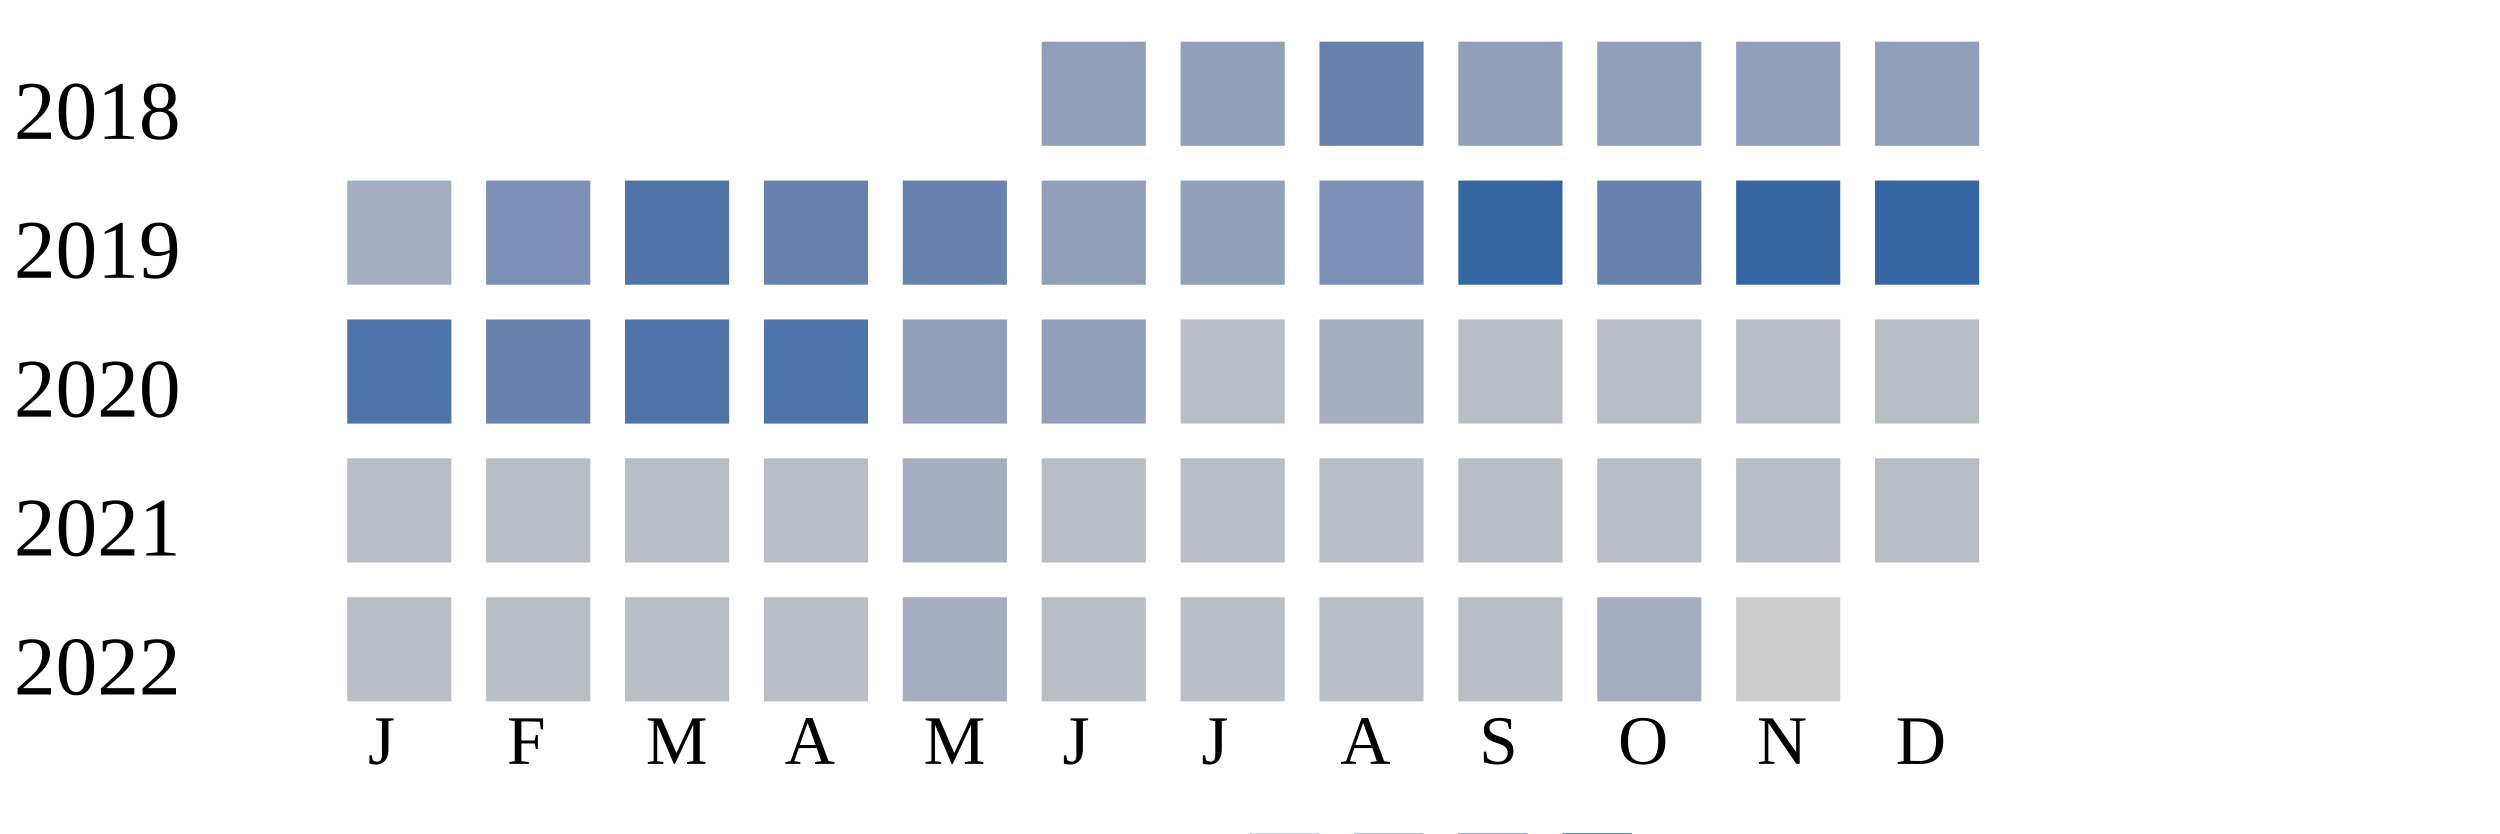
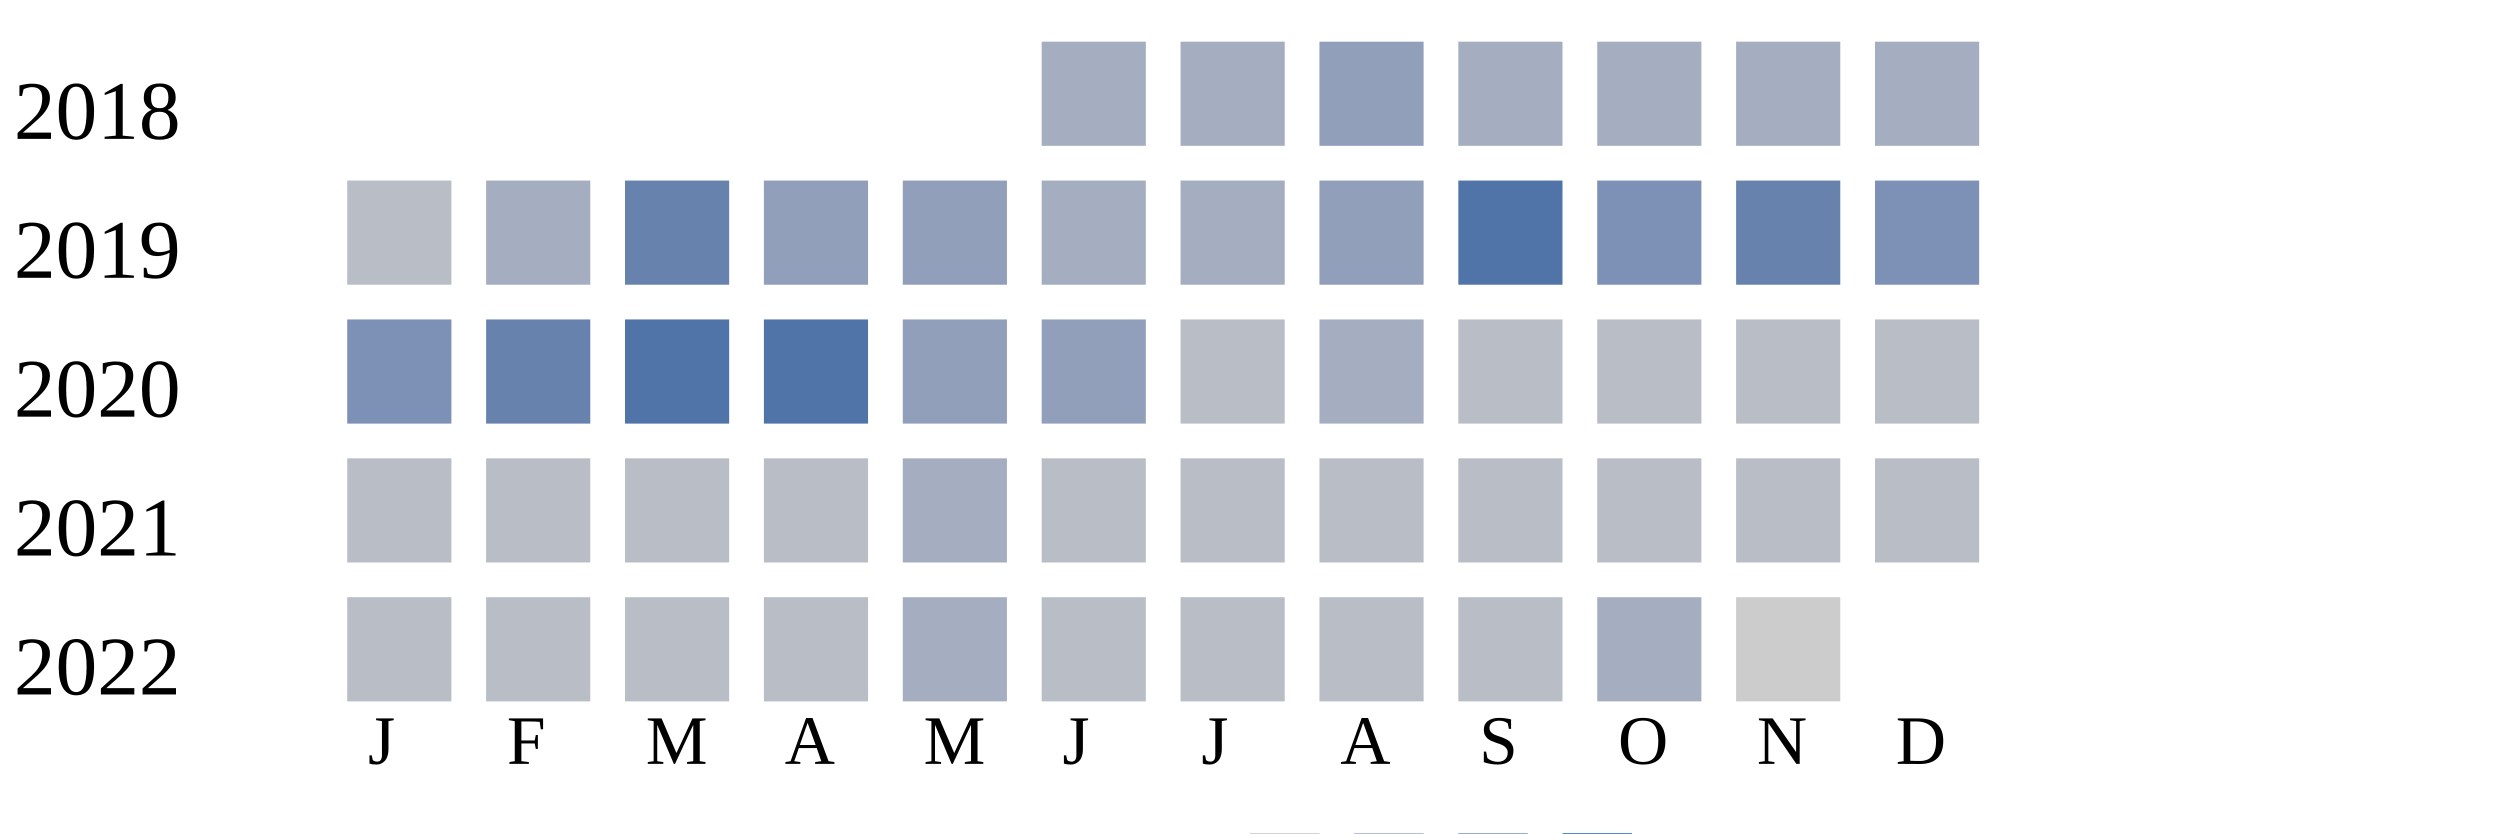
<svg xmlns="http://www.w3.org/2000/svg" width="360" height="120">
  <g transform="translate(0 0)">
    <text x="2" y="20">2018</text>
-     <rect x="150" y="6" width="15" height="15" fill="#919fba" />
-     <rect x="170" y="6" width="15" height="15" fill="#919fba" />
-     <rect x="190" y="6" width="15" height="15" fill="#6882ae" />
-     <rect x="210" y="6" width="15" height="15" fill="#919fba" />
-     <rect x="230" y="6" width="15" height="15" fill="#919fba" />
-     <rect x="250" y="6" width="15" height="15" fill="#919fba" />
-     <rect x="270" y="6" width="15" height="15" fill="#919fba" />
+     <rect x="150" y="6" width="15" height="15" fill="#a5aec0" />
+     <rect x="170" y="6" width="15" height="15" fill="#a5aec0" />
+     <rect x="190" y="6" width="15" height="15" fill="#919fba" />
+     <rect x="210" y="6" width="15" height="15" fill="#a5aec0" />
+     <rect x="230" y="6" width="15" height="15" fill="#a5aec0" />
+     <rect x="250" y="6" width="15" height="15" fill="#a5aec0" />
+     <rect x="270" y="6" width="15" height="15" fill="#a5aec0" />
  </g>
  <g transform="translate(0 20)">
    <text x="2" y="20">2019</text>
-     <rect x="50" y="6" width="15" height="15" fill="#a5aec0" />
-     <rect x="70" y="6" width="15" height="15" fill="#7d90b5" />
-     <rect x="90" y="6" width="15" height="15" fill="#5174a8" />
-     <rect x="110" y="6" width="15" height="15" fill="#6882ae" />
-     <rect x="130" y="6" width="15" height="15" fill="#6882ae" />
-     <rect x="150" y="6" width="15" height="15" fill="#919fba" />
-     <rect x="170" y="6" width="15" height="15" fill="#919fba" />
-     <rect x="190" y="6" width="15" height="15" fill="#7d90b5" />
-     <rect x="210" y="6" width="15" height="15" fill="#3667a2" />
-     <rect x="230" y="6" width="15" height="15" fill="#6882ae" />
-     <rect x="250" y="6" width="15" height="15" fill="#3667a2" />
-     <rect x="270" y="6" width="15" height="15" fill="#3667a2" />
+     <rect x="50" y="6" width="15" height="15" fill="#b9bdc6" />
+     <rect x="70" y="6" width="15" height="15" fill="#a5aec0" />
+     <rect x="90" y="6" width="15" height="15" fill="#6882ae" />
+     <rect x="110" y="6" width="15" height="15" fill="#919fba" />
+     <rect x="130" y="6" width="15" height="15" fill="#919fba" />
+     <rect x="150" y="6" width="15" height="15" fill="#a5aec0" />
+     <rect x="170" y="6" width="15" height="15" fill="#a5aec0" />
+     <rect x="190" y="6" width="15" height="15" fill="#919fba" />
+     <rect x="210" y="6" width="15" height="15" fill="#5174a8" />
+     <rect x="230" y="6" width="15" height="15" fill="#7d90b5" />
+     <rect x="250" y="6" width="15" height="15" fill="#6882ae" />
+     <rect x="270" y="6" width="15" height="15" fill="#7d90b5" />
  </g>
  <g transform="translate(0 40)">
    <text x="2" y="20">2020</text>
-     <rect x="50" y="6" width="15" height="15" fill="#5174a8" />
+     <rect x="50" y="6" width="15" height="15" fill="#7d90b5" />
    <rect x="70" y="6" width="15" height="15" fill="#6882ae" />
    <rect x="90" y="6" width="15" height="15" fill="#5174a8" />
    <rect x="110" y="6" width="15" height="15" fill="#5174a8" />
    <rect x="130" y="6" width="15" height="15" fill="#919fba" />
    <rect x="150" y="6" width="15" height="15" fill="#919fba" />
    <rect x="170" y="6" width="15" height="15" fill="#b9bdc6" />
    <rect x="190" y="6" width="15" height="15" fill="#a5aec0" />
    <rect x="210" y="6" width="15" height="15" fill="#b9bdc6" />
    <rect x="230" y="6" width="15" height="15" fill="#b9bdc6" />
    <rect x="250" y="6" width="15" height="15" fill="#b9bdc6" />
    <rect x="270" y="6" width="15" height="15" fill="#b9bdc6" />
  </g>
  <g transform="translate(0 60)">
    <text x="2" y="20">2021</text>
    <rect x="50" y="6" width="15" height="15" fill="#b9bdc6" />
    <rect x="70" y="6" width="15" height="15" fill="#b9bdc6" />
    <rect x="90" y="6" width="15" height="15" fill="#b9bdc6" />
    <rect x="110" y="6" width="15" height="15" fill="#b9bdc6" />
    <rect x="130" y="6" width="15" height="15" fill="#a5aec0" />
    <rect x="150" y="6" width="15" height="15" fill="#b9bdc6" />
    <rect x="170" y="6" width="15" height="15" fill="#b9bdc6" />
    <rect x="190" y="6" width="15" height="15" fill="#b9bdc6" />
    <rect x="210" y="6" width="15" height="15" fill="#b9bdc6" />
    <rect x="230" y="6" width="15" height="15" fill="#b9bdc6" />
    <rect x="250" y="6" width="15" height="15" fill="#b9bdc6" />
    <rect x="270" y="6" width="15" height="15" fill="#b9bdc6" />
  </g>
  <g transform="translate(0 80)">
    <text x="2" y="20">2022</text>
    <rect x="50" y="6" width="15" height="15" fill="#b9bdc6" />
    <rect x="70" y="6" width="15" height="15" fill="#b9bdc6" />
    <rect x="90" y="6" width="15" height="15" fill="#b9bdc6" />
    <rect x="110" y="6" width="15" height="15" fill="#b9bdc6" />
    <rect x="130" y="6" width="15" height="15" fill="#a5aec0" />
    <rect x="150" y="6" width="15" height="15" fill="#b9bdc6" />
    <rect x="170" y="6" width="15" height="15" fill="#b9bdc6" />
    <rect x="190" y="6" width="15" height="15" fill="#b9bdc6" />
    <rect x="210" y="6" width="15" height="15" fill="#b9bdc6" />
    <rect x="230" y="6" width="15" height="15" fill="#a5aec0" />
    <rect x="250" y="6" width="15" height="15" fill="#cccccc" />
  </g>
  <text style="font-size: 10px; text-align: center" x="53" y="110">J</text>
  <text style="font-size: 10px; text-align: center" x="73" y="110">F</text>
  <text style="font-size: 10px; text-align: center" x="93" y="110">M</text>
  <text style="font-size: 10px; text-align: center" x="113" y="110">A</text>
  <text style="font-size: 10px; text-align: center" x="133" y="110">M</text>
  <text style="font-size: 10px; text-align: center" x="153" y="110">J</text>
  <text style="font-size: 10px; text-align: center" x="173" y="110">J</text>
  <text style="font-size: 10px; text-align: center" x="193" y="110">A</text>
  <text style="font-size: 10px; text-align: center" x="213" y="110">S</text>
  <text style="font-size: 10px; text-align: center" x="233" y="110">O</text>
  <text style="font-size: 10px; text-align: center" x="253" y="110">N</text>
  <text style="font-size: 10px; text-align: center" x="273" y="110">D</text>
  <text style="font-size: 10px;" x="155" y="129">Less</text>
  <rect fill="#b9bdc6" width="10" height="10" x="180" y="120" />
  <rect fill="#919fba" width="10" height="10" x="195" y="120" />
  <rect fill="#6882ae" width="10" height="10" x="210" y="120" />
  <rect fill="#005a9c" width="10" height="10" x="225" y="120" />
  <text x="240" y="129" style="font-size: 10px;">More</text>
</svg>
